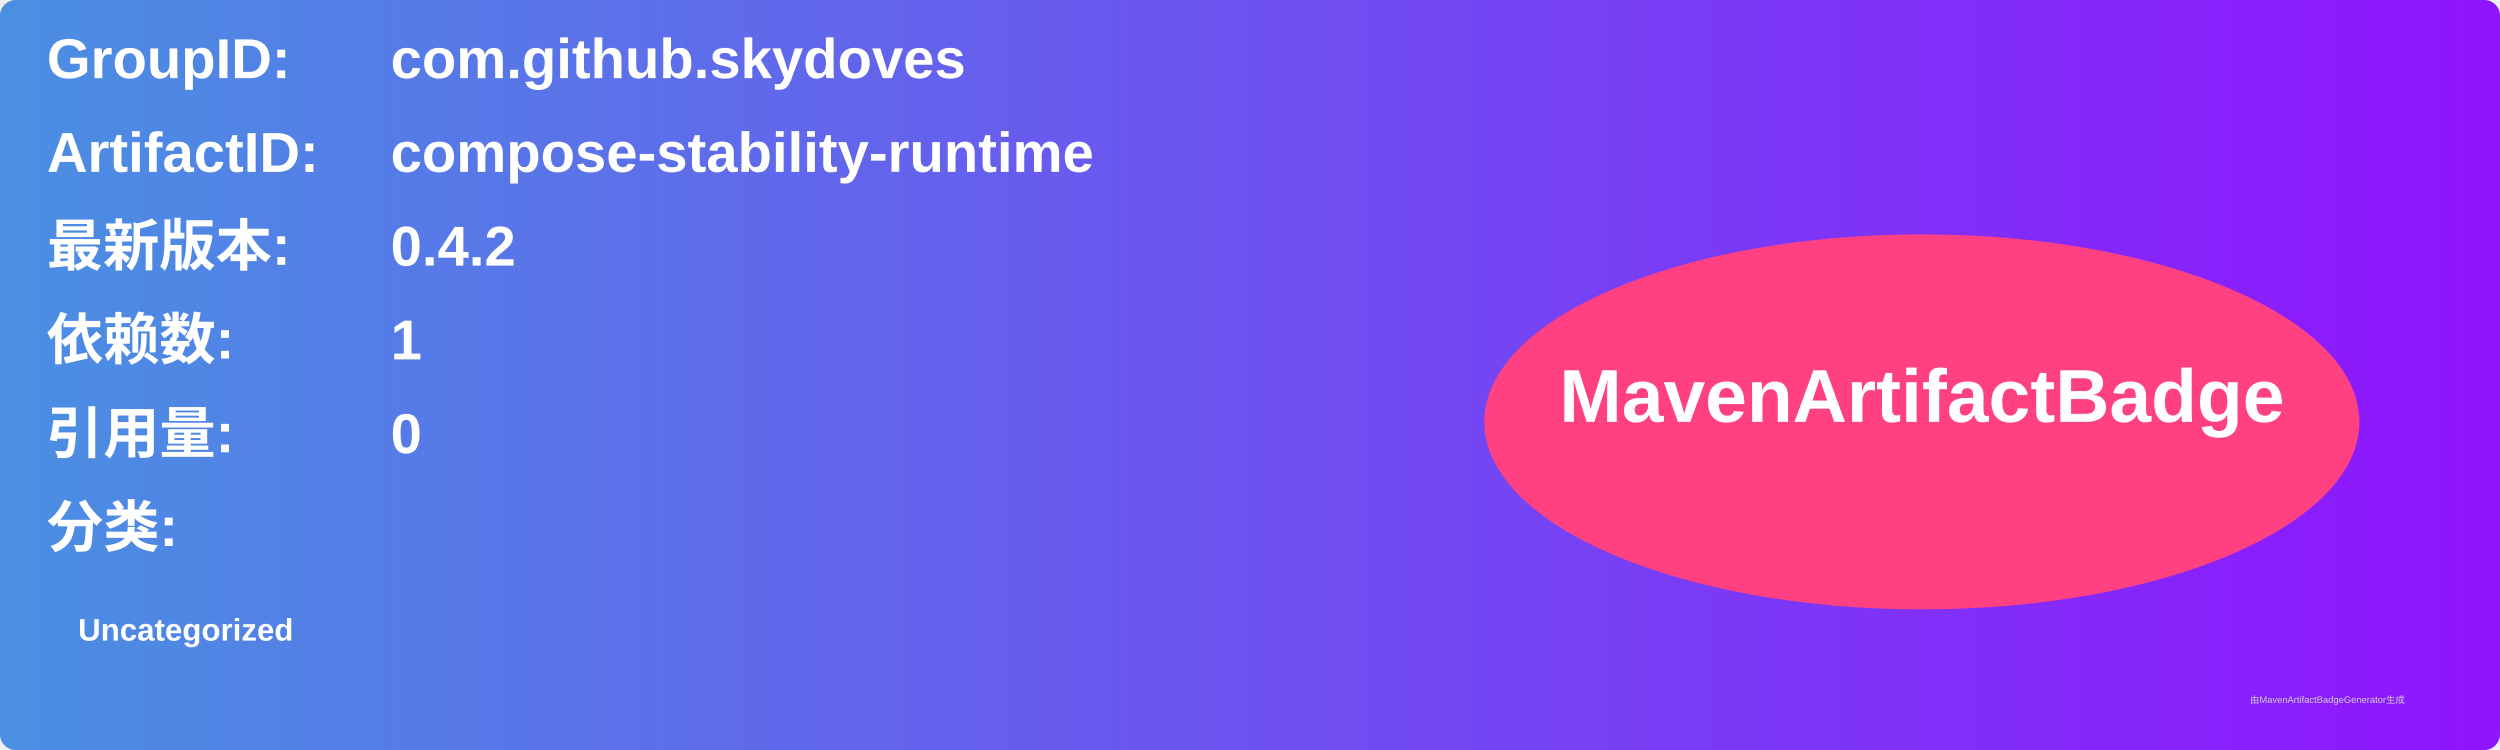
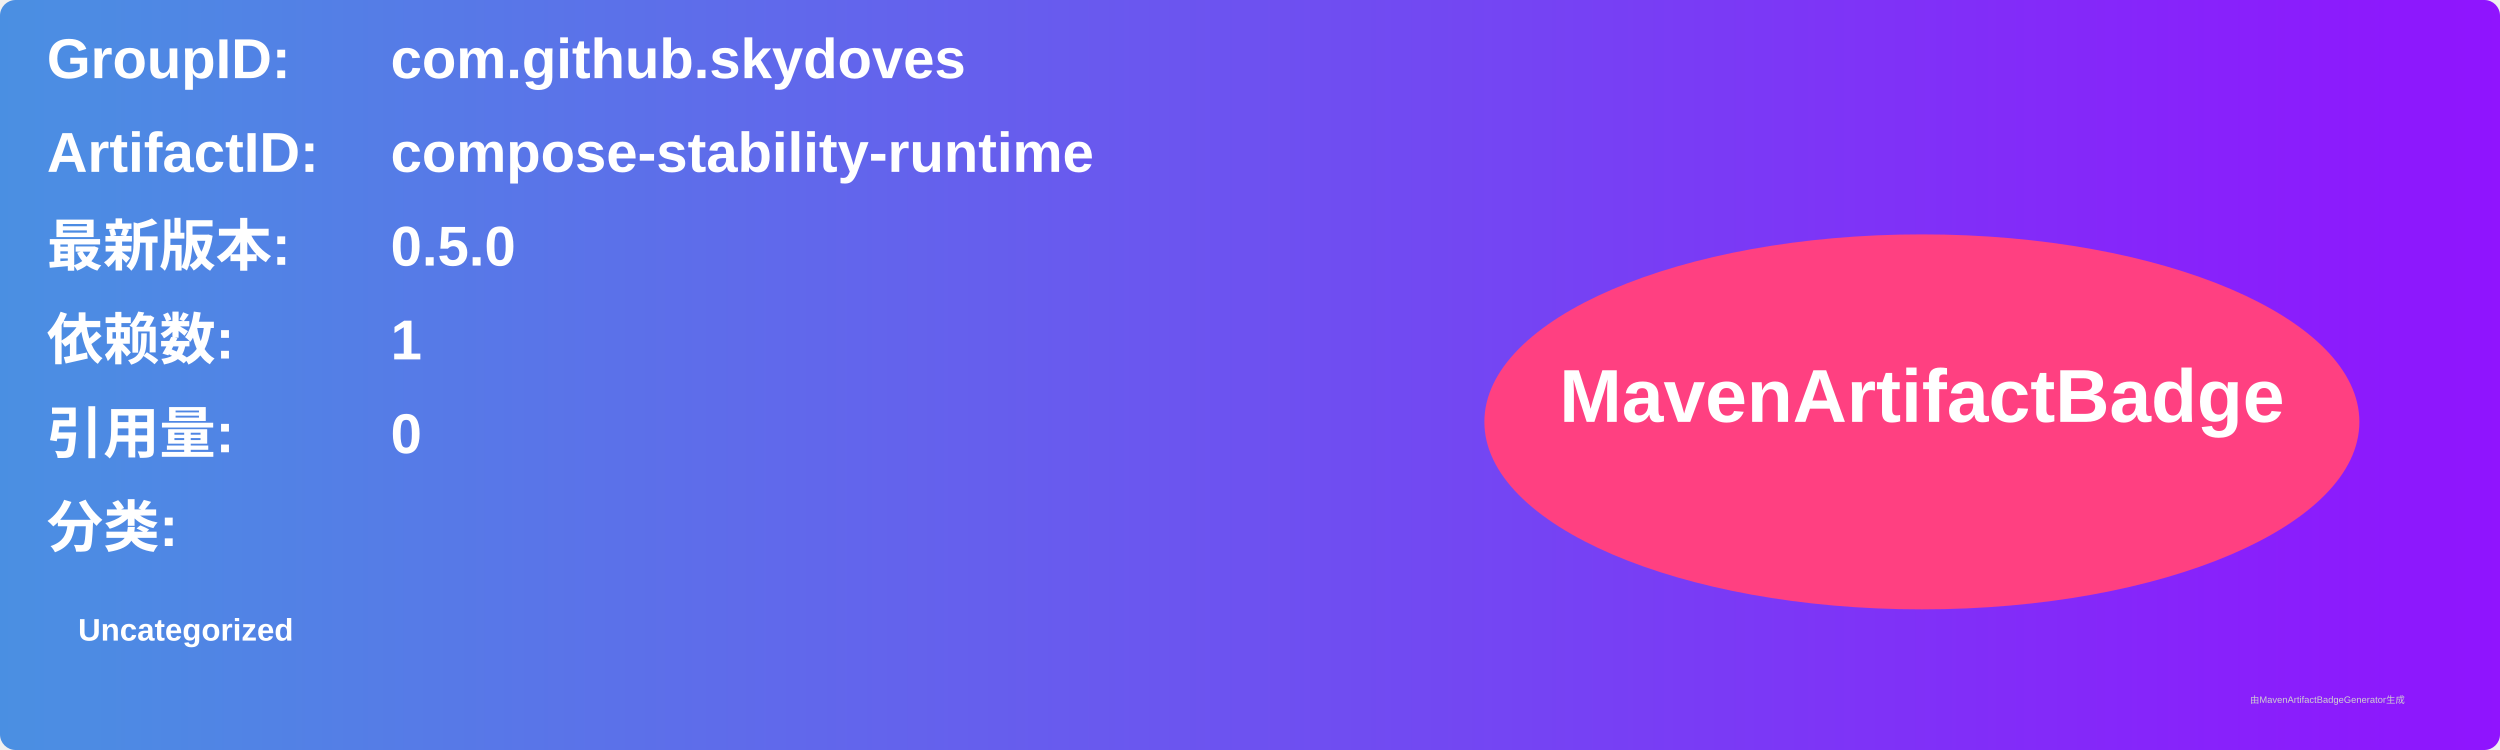
<svg xmlns="http://www.w3.org/2000/svg" width="800" height="240" viewBox="0 0 800 240">
  <linearGradient id="grad" x1="0%" y1="0%" x2="100%" y2="0%">
    <stop offset="0%" stop-color="#4a90e2" />
    <stop offset="100%" stop-color="#9013fe" />
  </linearGradient>
  <rect width="100%" height="100%" rx="5" ry="5" fill="url(#grad)" />
  <g transform="translate(15, 15)">
    <text x="0" y="10" font-family="Arial" font-size="18" fill="white" font-weight="bold" width="260">GroupID:</text>
    <text x="110" y="10" font-family="Arial" font-size="18" fill="white" font-weight="bold" width="460">com.github.skydoves</text>
    <text x="0" y="40" font-family="Arial" font-size="18" fill="white" font-weight="bold" width="260">ArtifactID:</text>
    <text x="110" y="40" font-family="Arial" font-size="18" fill="white" font-weight="bold" width="460">compose-stability-runtime</text>
    <text x="0" y="70" font-family="Arial" font-size="18" fill="white" font-weight="bold">最新版本:</text>
    <text x="110" y="70" font-family="Arial" font-size="18" fill="white" font-weight="bold">
-       <tspan font-weight="bold">0.4.2</tspan>
+       <tspan font-weight="bold">0.5.0</tspan>
    </text>
    <text x="0" y="100" font-family="Arial" font-size="18" fill="white" font-weight="bold">依赖数: </text>
    <text x="110" y="100" font-family="Arial" font-size="18" fill="white">
      <tspan font-weight="bold">1</tspan>
    </text>
    <text x="0" y="130" font-family="Arial" font-size="18" fill="white" font-weight="bold">引用量: </text>
    <text x="110" y="130" font-family="Arial" font-size="18" fill="white">
      <tspan font-weight="bold">0</tspan>
    </text>
    <text x="0" y="160" font-family="Arial" font-size="18" fill="white" font-weight="bold">分类:</text>
    <text x="10" y="190" font-family="Arial" font-size="10" fill="white">
      <tspan font-weight="bold">Uncategorized</tspan>
    </text>
    <ellipse cx="600" cy="120" rx="140" ry="60" fill="#ff4081" />
    <text x="600" y="120" text-anchor="middle" font-family="Arial" font-size="24" fill="white" font-weight="bold">MavenArtifactBadge</text>
  </g>
  <text x="720" y="225" font-family="Arial" font-size="3" fill="#d0d0d0">由MavenArtifactBadgeGenerator生成</text>
</svg>
